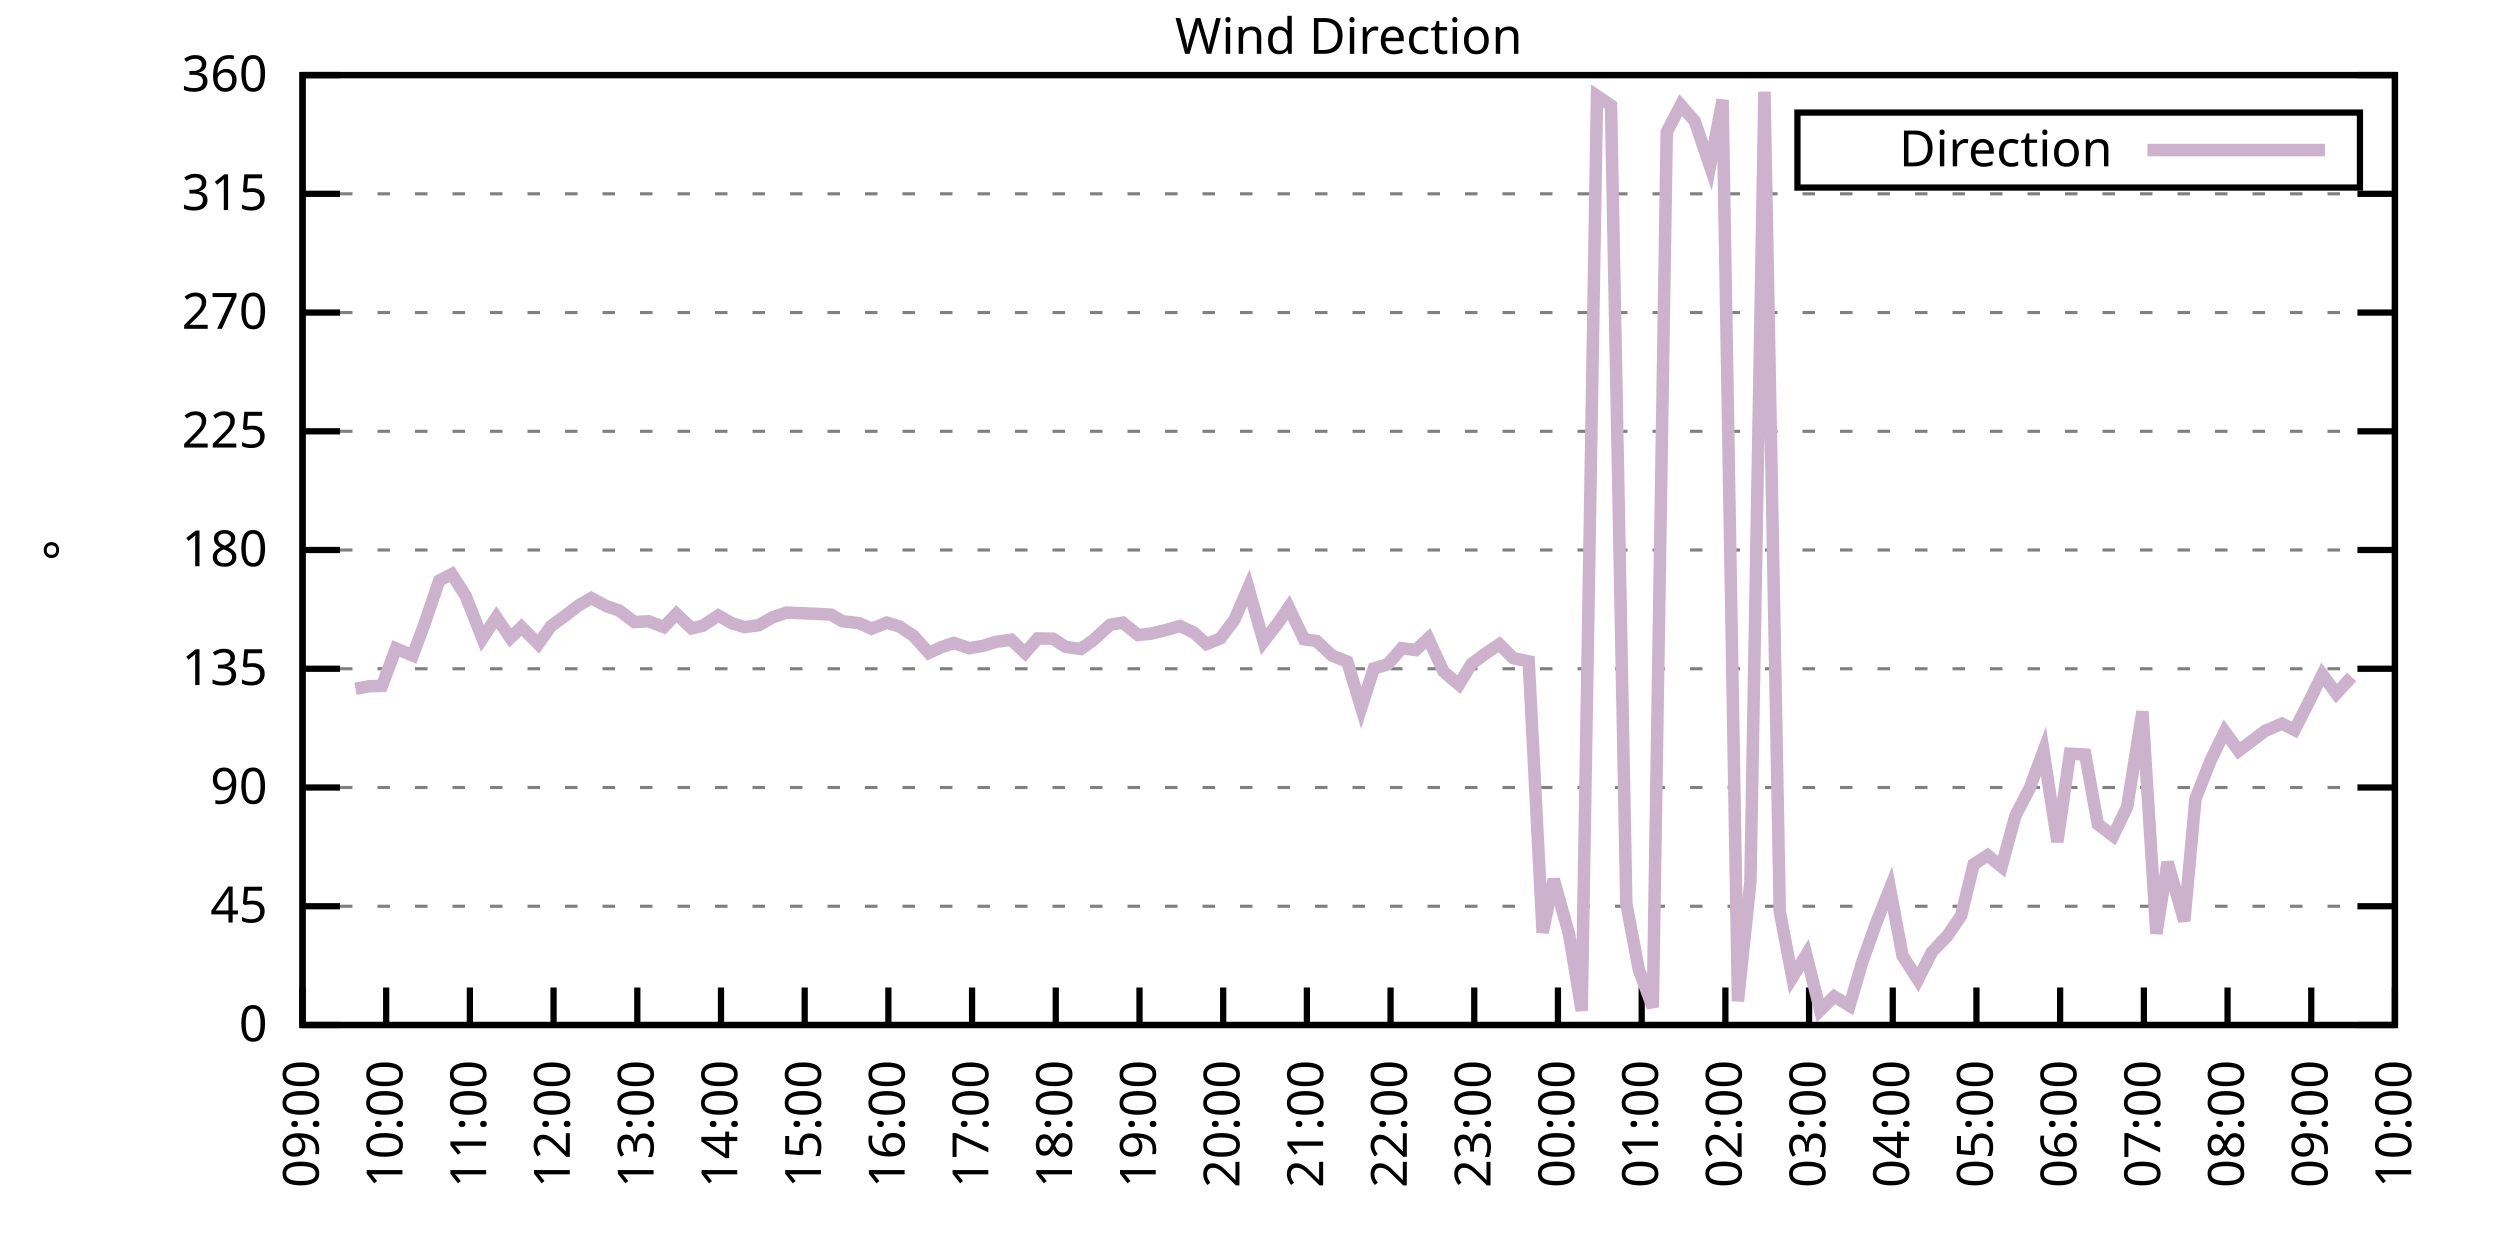
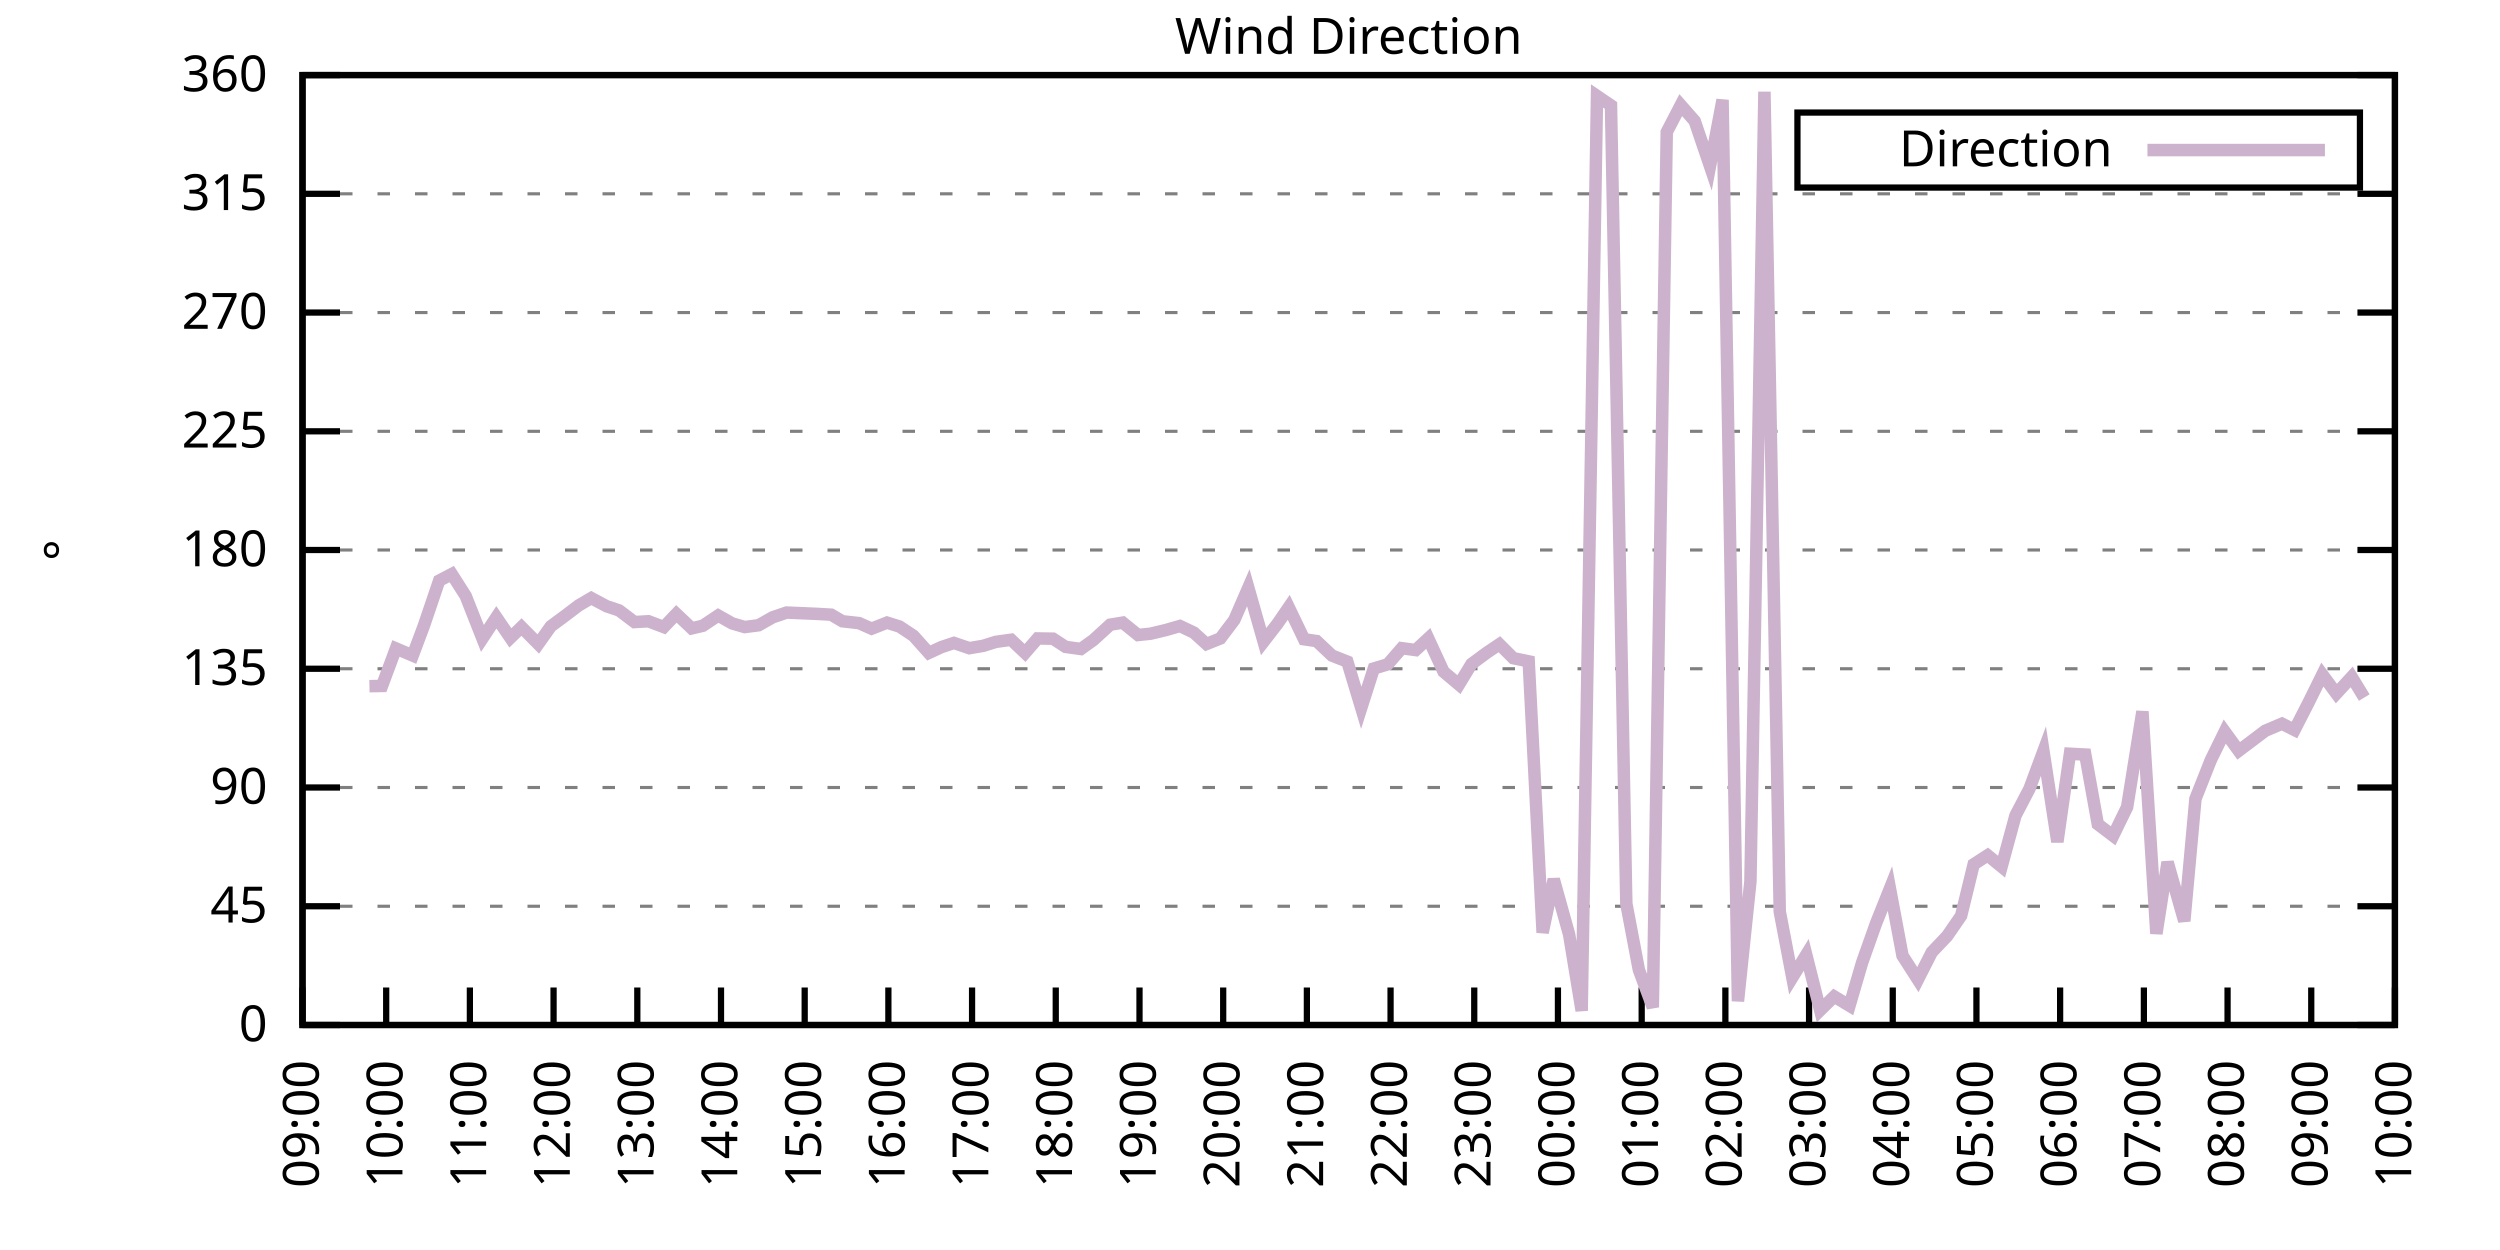
<svg xmlns="http://www.w3.org/2000/svg" xmlns:xlink="http://www.w3.org/1999/xlink" width="400" height="200" viewBox="0 0 400 200">
  <g id="gnuplot_canvas">
    <rect x="0" y="0" width="400" height="200" fill="none" />
    <defs>
      <circle id="gpDot" r="0.5" stroke-width="0.5" stroke="currentColor" />
      <path id="gpPt0" stroke-width="0.333" stroke="currentColor" d="M-1,0 h2 M0,-1 v2" />
      <path id="gpPt1" stroke-width="0.333" stroke="currentColor" d="M-1,-1 L1,1 M1,-1 L-1,1" />
      <path id="gpPt2" stroke-width="0.333" stroke="currentColor" d="M-1,0 L1,0 M0,-1 L0,1 M-1,-1 L1,1 M-1,1 L1,-1" />
      <rect id="gpPt3" stroke-width="0.333" stroke="currentColor" x="-1" y="-1" width="2" height="2" />
      <rect id="gpPt4" stroke-width="0.333" stroke="currentColor" fill="currentColor" x="-1" y="-1" width="2" height="2" />
      <circle id="gpPt5" stroke-width="0.333" stroke="currentColor" cx="0" cy="0" r="1" />
      <use xlink:href="#gpPt5" id="gpPt6" fill="currentColor" stroke="none" />
      <path id="gpPt7" stroke-width="0.333" stroke="currentColor" d="M0,-1.33 L-1.33,0.67 L1.33,0.67 z" />
      <use xlink:href="#gpPt7" id="gpPt8" fill="currentColor" stroke="none" />
      <use xlink:href="#gpPt7" id="gpPt9" stroke="currentColor" transform="rotate(180)" />
      <use xlink:href="#gpPt9" id="gpPt10" fill="currentColor" stroke="none" />
      <use xlink:href="#gpPt3" id="gpPt11" stroke="currentColor" transform="rotate(45)" />
      <use xlink:href="#gpPt11" id="gpPt12" fill="currentColor" stroke="none" />
      <path id="gpPt13" stroke-width="0.333" stroke="currentColor" d="M0,1.330 L1.265,0.411 L0.782,-1.067 L-0.782,-1.076 L-1.265,0.411 z" />
      <use xlink:href="#gpPt13" id="gpPt14" fill="currentColor" stroke="none" />
      <filter id="textbox" filterUnits="objectBoundingBox" x="0" y="0" height="1" width="1">
        <feFlood flood-color="white" flood-opacity="1" result="bgnd" />
        <feComposite in="SourceGraphic" in2="bgnd" operator="atop" />
      </filter>
      <filter id="greybox" filterUnits="objectBoundingBox" x="0" y="0" height="1" width="1">
        <feFlood flood-color="lightgrey" flood-opacity="1" result="grey" />
        <feComposite in="SourceGraphic" in2="grey" operator="atop" />
      </filter>
    </defs>
    <g fill="none" color="white" stroke="currentColor" stroke-width="1.00" stroke-linecap="butt" stroke-linejoin="miter">
</g>
    <g fill="none" color="black" stroke="currentColor" stroke-width="1.00" stroke-linecap="butt" stroke-linejoin="miter">
      <g stroke="none" shape-rendering="crispEdges">
        <polygon fill="rgb(255, 255, 255)" points="48.40,164.00 383.18,164.00 383.18,12.02 48.40,12.02 " />
      </g>
    </g>
    <g fill="none" color="black" stroke="currentColor" stroke-width="1.00" stroke-linecap="butt" stroke-linejoin="miter">
</g>
    <g fill="none" color="black" stroke="black" stroke-width="0.50" stroke-linecap="butt" stroke-linejoin="miter">
</g>
    <g fill="none" color="gray" stroke="currentColor" stroke-width="0.50" stroke-linecap="butt" stroke-linejoin="miter">
      <path stroke="gray" stroke-dasharray="2,4" class="gridline" d="M48.40,164.00 L383.19,164.00  " />
    </g>
    <g fill="none" color="gray" stroke="gray" stroke-width="1.00" stroke-linecap="butt" stroke-linejoin="miter">
</g>
    <g fill="none" color="black" stroke="currentColor" stroke-width="1.00" stroke-linecap="butt" stroke-linejoin="miter">
      <path stroke="black" d="M48.40,164.00 L54.40,164.00 M383.19,164.00 L377.19,164.00  " />
      <g transform="translate(42.80,166.60)" stroke="none" fill="black" font-family="Sans" font-size="8.00" text-anchor="end">
        <text>
          <tspan font-family="Sans"> 0</tspan>
        </text>
      </g>
    </g>
    <g fill="none" color="black" stroke="currentColor" stroke-width="1.00" stroke-linecap="butt" stroke-linejoin="miter">
</g>
    <g fill="none" color="black" stroke="black" stroke-width="0.50" stroke-linecap="butt" stroke-linejoin="miter">
</g>
    <g fill="none" color="gray" stroke="currentColor" stroke-width="0.50" stroke-linecap="butt" stroke-linejoin="miter">
      <path stroke="gray" stroke-dasharray="2,4" class="gridline" d="M48.40,145.00 L383.19,145.00  " />
    </g>
    <g fill="none" color="gray" stroke="gray" stroke-width="1.00" stroke-linecap="butt" stroke-linejoin="miter">
</g>
    <g fill="none" color="black" stroke="currentColor" stroke-width="1.00" stroke-linecap="butt" stroke-linejoin="miter">
      <path stroke="black" d="M48.40,145.00 L54.40,145.00 M383.19,145.00 L377.19,145.00  " />
      <g transform="translate(42.80,147.60)" stroke="none" fill="black" font-family="Sans" font-size="8.00" text-anchor="end">
        <text>
          <tspan font-family="Sans"> 45</tspan>
        </text>
      </g>
    </g>
    <g fill="none" color="black" stroke="currentColor" stroke-width="1.00" stroke-linecap="butt" stroke-linejoin="miter">
</g>
    <g fill="none" color="black" stroke="black" stroke-width="0.50" stroke-linecap="butt" stroke-linejoin="miter">
</g>
    <g fill="none" color="gray" stroke="currentColor" stroke-width="0.50" stroke-linecap="butt" stroke-linejoin="miter">
      <path stroke="gray" stroke-dasharray="2,4" class="gridline" d="M48.40,126.00 L383.19,126.00  " />
    </g>
    <g fill="none" color="gray" stroke="gray" stroke-width="1.00" stroke-linecap="butt" stroke-linejoin="miter">
</g>
    <g fill="none" color="black" stroke="currentColor" stroke-width="1.00" stroke-linecap="butt" stroke-linejoin="miter">
      <path stroke="black" d="M48.40,126.00 L54.40,126.00 M383.19,126.00 L377.19,126.00  " />
      <g transform="translate(42.80,128.60)" stroke="none" fill="black" font-family="Sans" font-size="8.00" text-anchor="end">
        <text>
          <tspan font-family="Sans"> 90</tspan>
        </text>
      </g>
    </g>
    <g fill="none" color="black" stroke="currentColor" stroke-width="1.00" stroke-linecap="butt" stroke-linejoin="miter">
</g>
    <g fill="none" color="black" stroke="black" stroke-width="0.50" stroke-linecap="butt" stroke-linejoin="miter">
</g>
    <g fill="none" color="gray" stroke="currentColor" stroke-width="0.50" stroke-linecap="butt" stroke-linejoin="miter">
      <path stroke="gray" stroke-dasharray="2,4" class="gridline" d="M48.40,107.00 L383.19,107.00  " />
    </g>
    <g fill="none" color="gray" stroke="gray" stroke-width="1.00" stroke-linecap="butt" stroke-linejoin="miter">
</g>
    <g fill="none" color="black" stroke="currentColor" stroke-width="1.00" stroke-linecap="butt" stroke-linejoin="miter">
      <path stroke="black" d="M48.40,107.00 L54.40,107.00 M383.19,107.00 L377.19,107.00  " />
      <g transform="translate(42.80,109.60)" stroke="none" fill="black" font-family="Sans" font-size="8.00" text-anchor="end">
        <text>
          <tspan font-family="Sans"> 135</tspan>
        </text>
      </g>
    </g>
    <g fill="none" color="black" stroke="currentColor" stroke-width="1.00" stroke-linecap="butt" stroke-linejoin="miter">
</g>
    <g fill="none" color="black" stroke="black" stroke-width="0.50" stroke-linecap="butt" stroke-linejoin="miter">
</g>
    <g fill="none" color="gray" stroke="currentColor" stroke-width="0.50" stroke-linecap="butt" stroke-linejoin="miter">
      <path stroke="gray" stroke-dasharray="2,4" class="gridline" d="M48.40,88.00 L383.19,88.00  " />
    </g>
    <g fill="none" color="gray" stroke="gray" stroke-width="1.00" stroke-linecap="butt" stroke-linejoin="miter">
</g>
    <g fill="none" color="black" stroke="currentColor" stroke-width="1.00" stroke-linecap="butt" stroke-linejoin="miter">
      <path stroke="black" d="M48.40,88.00 L54.40,88.00 M383.19,88.00 L377.19,88.00  " />
      <g transform="translate(42.80,90.60)" stroke="none" fill="black" font-family="Sans" font-size="8.00" text-anchor="end">
        <text>
          <tspan font-family="Sans"> 180</tspan>
        </text>
      </g>
    </g>
    <g fill="none" color="black" stroke="currentColor" stroke-width="1.00" stroke-linecap="butt" stroke-linejoin="miter">
</g>
    <g fill="none" color="black" stroke="black" stroke-width="0.50" stroke-linecap="butt" stroke-linejoin="miter">
</g>
    <g fill="none" color="gray" stroke="currentColor" stroke-width="0.50" stroke-linecap="butt" stroke-linejoin="miter">
      <path stroke="gray" stroke-dasharray="2,4" class="gridline" d="M48.40,69.01 L383.19,69.01  " />
    </g>
    <g fill="none" color="gray" stroke="gray" stroke-width="1.00" stroke-linecap="butt" stroke-linejoin="miter">
</g>
    <g fill="none" color="black" stroke="currentColor" stroke-width="1.00" stroke-linecap="butt" stroke-linejoin="miter">
      <path stroke="black" d="M48.40,69.01 L54.40,69.01 M383.19,69.01 L377.19,69.01  " />
      <g transform="translate(42.80,71.61)" stroke="none" fill="black" font-family="Sans" font-size="8.00" text-anchor="end">
        <text>
          <tspan font-family="Sans"> 225</tspan>
        </text>
      </g>
    </g>
    <g fill="none" color="black" stroke="currentColor" stroke-width="1.00" stroke-linecap="butt" stroke-linejoin="miter">
</g>
    <g fill="none" color="black" stroke="black" stroke-width="0.50" stroke-linecap="butt" stroke-linejoin="miter">
</g>
    <g fill="none" color="gray" stroke="currentColor" stroke-width="0.50" stroke-linecap="butt" stroke-linejoin="miter">
      <path stroke="gray" stroke-dasharray="2,4" class="gridline" d="M48.40,50.01 L383.19,50.01  " />
    </g>
    <g fill="none" color="gray" stroke="gray" stroke-width="1.00" stroke-linecap="butt" stroke-linejoin="miter">
</g>
    <g fill="none" color="black" stroke="currentColor" stroke-width="1.00" stroke-linecap="butt" stroke-linejoin="miter">
      <path stroke="black" d="M48.40,50.01 L54.40,50.01 M383.19,50.01 L377.19,50.01  " />
      <g transform="translate(42.80,52.61)" stroke="none" fill="black" font-family="Sans" font-size="8.00" text-anchor="end">
        <text>
          <tspan font-family="Sans"> 270</tspan>
        </text>
      </g>
    </g>
    <g fill="none" color="black" stroke="currentColor" stroke-width="1.00" stroke-linecap="butt" stroke-linejoin="miter">
</g>
    <g fill="none" color="black" stroke="black" stroke-width="0.50" stroke-linecap="butt" stroke-linejoin="miter">
</g>
    <g fill="none" color="gray" stroke="currentColor" stroke-width="0.50" stroke-linecap="butt" stroke-linejoin="miter">
      <path stroke="gray" stroke-dasharray="2,4" class="gridline" d="M48.40,31.01 L383.19,31.01  " />
    </g>
    <g fill="none" color="gray" stroke="gray" stroke-width="1.00" stroke-linecap="butt" stroke-linejoin="miter">
</g>
    <g fill="none" color="black" stroke="currentColor" stroke-width="1.00" stroke-linecap="butt" stroke-linejoin="miter">
      <path stroke="black" d="M48.40,31.01 L54.40,31.01 M383.19,31.01 L377.19,31.01  " />
      <g transform="translate(42.80,33.61)" stroke="none" fill="black" font-family="Sans" font-size="8.00" text-anchor="end">
        <text>
          <tspan font-family="Sans"> 315</tspan>
        </text>
      </g>
    </g>
    <g fill="none" color="black" stroke="currentColor" stroke-width="1.00" stroke-linecap="butt" stroke-linejoin="miter">
</g>
    <g fill="none" color="black" stroke="black" stroke-width="0.50" stroke-linecap="butt" stroke-linejoin="miter">
</g>
    <g fill="none" color="gray" stroke="currentColor" stroke-width="0.50" stroke-linecap="butt" stroke-linejoin="miter">
      <path stroke="gray" stroke-dasharray="2,4" class="gridline" d="M48.40,12.01 L383.19,12.01  " />
    </g>
    <g fill="none" color="gray" stroke="gray" stroke-width="1.00" stroke-linecap="butt" stroke-linejoin="miter">
</g>
    <g fill="none" color="black" stroke="currentColor" stroke-width="1.00" stroke-linecap="butt" stroke-linejoin="miter">
      <path stroke="black" d="M48.40,12.01 L54.40,12.01 M383.19,12.01 L377.19,12.01  " />
      <g transform="translate(42.80,14.61)" stroke="none" fill="black" font-family="Sans" font-size="8.00" text-anchor="end">
        <text>
          <tspan font-family="Sans"> 360</tspan>
        </text>
      </g>
    </g>
    <g fill="none" color="black" stroke="currentColor" stroke-width="1.00" stroke-linecap="butt" stroke-linejoin="miter">
      <path stroke="black" d="M48.40,164.00 L48.40,158.00  " />
      <g transform="translate(51.00,169.60) rotate(270.00)" stroke="none" fill="black" font-family="Sans" font-size="8.00" text-anchor="end">
        <text>
          <tspan font-family="Sans">09:00</tspan>
        </text>
      </g>
    </g>
    <g fill="none" color="black" stroke="currentColor" stroke-width="1.00" stroke-linecap="butt" stroke-linejoin="miter">
      <path stroke="black" d="M61.79,164.00 L61.79,158.00  " />
      <g transform="translate(64.39,169.60) rotate(270.00)" stroke="none" fill="black" font-family="Sans" font-size="8.00" text-anchor="end">
        <text>
          <tspan font-family="Sans">10:00</tspan>
        </text>
      </g>
    </g>
    <g fill="none" color="black" stroke="currentColor" stroke-width="1.00" stroke-linecap="butt" stroke-linejoin="miter">
      <path stroke="black" d="M75.18,164.00 L75.18,158.00  " />
      <g transform="translate(77.78,169.60) rotate(270.00)" stroke="none" fill="black" font-family="Sans" font-size="8.00" text-anchor="end">
        <text>
          <tspan font-family="Sans">11:00</tspan>
        </text>
      </g>
    </g>
    <g fill="none" color="black" stroke="currentColor" stroke-width="1.00" stroke-linecap="butt" stroke-linejoin="miter">
      <path stroke="black" d="M88.57,164.00 L88.57,158.00  " />
      <g transform="translate(91.17,169.60) rotate(270.00)" stroke="none" fill="black" font-family="Sans" font-size="8.00" text-anchor="end">
        <text>
          <tspan font-family="Sans">12:00</tspan>
        </text>
      </g>
    </g>
    <g fill="none" color="black" stroke="currentColor" stroke-width="1.00" stroke-linecap="butt" stroke-linejoin="miter">
      <path stroke="black" d="M101.97,164.00 L101.97,158.00  " />
      <g transform="translate(104.57,169.60) rotate(270.00)" stroke="none" fill="black" font-family="Sans" font-size="8.00" text-anchor="end">
        <text>
          <tspan font-family="Sans">13:00</tspan>
        </text>
      </g>
    </g>
    <g fill="none" color="black" stroke="currentColor" stroke-width="1.00" stroke-linecap="butt" stroke-linejoin="miter">
      <path stroke="black" d="M115.36,164.00 L115.36,158.00  " />
      <g transform="translate(117.96,169.60) rotate(270.00)" stroke="none" fill="black" font-family="Sans" font-size="8.00" text-anchor="end">
        <text>
          <tspan font-family="Sans">14:00</tspan>
        </text>
      </g>
    </g>
    <g fill="none" color="black" stroke="currentColor" stroke-width="1.00" stroke-linecap="butt" stroke-linejoin="miter">
      <path stroke="black" d="M128.75,164.00 L128.75,158.00  " />
      <g transform="translate(131.35,169.60) rotate(270.00)" stroke="none" fill="black" font-family="Sans" font-size="8.00" text-anchor="end">
        <text>
          <tspan font-family="Sans">15:00</tspan>
        </text>
      </g>
    </g>
    <g fill="none" color="black" stroke="currentColor" stroke-width="1.00" stroke-linecap="butt" stroke-linejoin="miter">
      <path stroke="black" d="M142.14,164.00 L142.14,158.00  " />
      <g transform="translate(144.74,169.60) rotate(270.00)" stroke="none" fill="black" font-family="Sans" font-size="8.00" text-anchor="end">
        <text>
          <tspan font-family="Sans">16:00</tspan>
        </text>
      </g>
    </g>
    <g fill="none" color="black" stroke="currentColor" stroke-width="1.00" stroke-linecap="butt" stroke-linejoin="miter">
      <path stroke="black" d="M155.53,164.00 L155.53,158.00  " />
      <g transform="translate(158.13,169.60) rotate(270.00)" stroke="none" fill="black" font-family="Sans" font-size="8.00" text-anchor="end">
        <text>
          <tspan font-family="Sans">17:00</tspan>
        </text>
      </g>
    </g>
    <g fill="none" color="black" stroke="currentColor" stroke-width="1.00" stroke-linecap="butt" stroke-linejoin="miter">
      <path stroke="black" d="M168.92,164.00 L168.92,158.00  " />
      <g transform="translate(171.52,169.60) rotate(270.00)" stroke="none" fill="black" font-family="Sans" font-size="8.00" text-anchor="end">
        <text>
          <tspan font-family="Sans">18:00</tspan>
        </text>
      </g>
    </g>
    <g fill="none" color="black" stroke="currentColor" stroke-width="1.00" stroke-linecap="butt" stroke-linejoin="miter">
      <path stroke="black" d="M182.32,164.00 L182.32,158.00  " />
      <g transform="translate(184.92,169.60) rotate(270.00)" stroke="none" fill="black" font-family="Sans" font-size="8.00" text-anchor="end">
        <text>
          <tspan font-family="Sans">19:00</tspan>
        </text>
      </g>
    </g>
    <g fill="none" color="black" stroke="currentColor" stroke-width="1.00" stroke-linecap="butt" stroke-linejoin="miter">
      <path stroke="black" d="M195.71,164.00 L195.71,158.00  " />
      <g transform="translate(198.31,169.60) rotate(270.00)" stroke="none" fill="black" font-family="Sans" font-size="8.00" text-anchor="end">
        <text>
          <tspan font-family="Sans">20:00</tspan>
        </text>
      </g>
    </g>
    <g fill="none" color="black" stroke="currentColor" stroke-width="1.00" stroke-linecap="butt" stroke-linejoin="miter">
      <path stroke="black" d="M209.10,164.00 L209.10,158.00  " />
      <g transform="translate(211.70,169.60) rotate(270.00)" stroke="none" fill="black" font-family="Sans" font-size="8.00" text-anchor="end">
        <text>
          <tspan font-family="Sans">21:00</tspan>
        </text>
      </g>
    </g>
    <g fill="none" color="black" stroke="currentColor" stroke-width="1.00" stroke-linecap="butt" stroke-linejoin="miter">
      <path stroke="black" d="M222.49,164.00 L222.49,158.00  " />
      <g transform="translate(225.09,169.60) rotate(270.00)" stroke="none" fill="black" font-family="Sans" font-size="8.00" text-anchor="end">
        <text>
          <tspan font-family="Sans">22:00</tspan>
        </text>
      </g>
    </g>
    <g fill="none" color="black" stroke="currentColor" stroke-width="1.00" stroke-linecap="butt" stroke-linejoin="miter">
      <path stroke="black" d="M235.88,164.00 L235.88,158.00  " />
      <g transform="translate(238.48,169.60) rotate(270.00)" stroke="none" fill="black" font-family="Sans" font-size="8.00" text-anchor="end">
        <text>
          <tspan font-family="Sans">23:00</tspan>
        </text>
      </g>
    </g>
    <g fill="none" color="black" stroke="currentColor" stroke-width="1.00" stroke-linecap="butt" stroke-linejoin="miter">
      <path stroke="black" d="M249.27,164.00 L249.27,158.00  " />
      <g transform="translate(251.87,169.60) rotate(270.00)" stroke="none" fill="black" font-family="Sans" font-size="8.00" text-anchor="end">
        <text>
          <tspan font-family="Sans">00:00</tspan>
        </text>
      </g>
    </g>
    <g fill="none" color="black" stroke="currentColor" stroke-width="1.00" stroke-linecap="butt" stroke-linejoin="miter">
      <path stroke="black" d="M262.67,164.00 L262.67,158.00  " />
      <g transform="translate(265.27,169.60) rotate(270.00)" stroke="none" fill="black" font-family="Sans" font-size="8.00" text-anchor="end">
        <text>
          <tspan font-family="Sans">01:00</tspan>
        </text>
      </g>
    </g>
    <g fill="none" color="black" stroke="currentColor" stroke-width="1.00" stroke-linecap="butt" stroke-linejoin="miter">
      <path stroke="black" d="M276.06,164.00 L276.06,158.00  " />
      <g transform="translate(278.66,169.60) rotate(270.00)" stroke="none" fill="black" font-family="Sans" font-size="8.00" text-anchor="end">
        <text>
          <tspan font-family="Sans">02:00</tspan>
        </text>
      </g>
    </g>
    <g fill="none" color="black" stroke="currentColor" stroke-width="1.00" stroke-linecap="butt" stroke-linejoin="miter">
      <path stroke="black" d="M289.45,164.00 L289.45,158.00  " />
      <g transform="translate(292.05,169.60) rotate(270.00)" stroke="none" fill="black" font-family="Sans" font-size="8.00" text-anchor="end">
        <text>
          <tspan font-family="Sans">03:00</tspan>
        </text>
      </g>
    </g>
    <g fill="none" color="black" stroke="currentColor" stroke-width="1.00" stroke-linecap="butt" stroke-linejoin="miter">
      <path stroke="black" d="M302.84,164.00 L302.84,158.00  " />
      <g transform="translate(305.44,169.60) rotate(270.00)" stroke="none" fill="black" font-family="Sans" font-size="8.00" text-anchor="end">
        <text>
          <tspan font-family="Sans">04:00</tspan>
        </text>
      </g>
    </g>
    <g fill="none" color="black" stroke="currentColor" stroke-width="1.00" stroke-linecap="butt" stroke-linejoin="miter">
      <path stroke="black" d="M316.23,164.00 L316.23,158.00  " />
      <g transform="translate(318.83,169.60) rotate(270.00)" stroke="none" fill="black" font-family="Sans" font-size="8.00" text-anchor="end">
        <text>
          <tspan font-family="Sans">05:00</tspan>
        </text>
      </g>
    </g>
    <g fill="none" color="black" stroke="currentColor" stroke-width="1.00" stroke-linecap="butt" stroke-linejoin="miter">
      <path stroke="black" d="M329.62,164.00 L329.62,158.00  " />
      <g transform="translate(332.22,169.60) rotate(270.00)" stroke="none" fill="black" font-family="Sans" font-size="8.00" text-anchor="end">
        <text>
          <tspan font-family="Sans">06:00</tspan>
        </text>
      </g>
    </g>
    <g fill="none" color="black" stroke="currentColor" stroke-width="1.00" stroke-linecap="butt" stroke-linejoin="miter">
      <path stroke="black" d="M343.02,164.00 L343.02,158.00  " />
      <g transform="translate(345.62,169.60) rotate(270.00)" stroke="none" fill="black" font-family="Sans" font-size="8.00" text-anchor="end">
        <text>
          <tspan font-family="Sans">07:00</tspan>
        </text>
      </g>
    </g>
    <g fill="none" color="black" stroke="currentColor" stroke-width="1.00" stroke-linecap="butt" stroke-linejoin="miter">
      <path stroke="black" d="M356.41,164.00 L356.41,158.00  " />
      <g transform="translate(359.01,169.60) rotate(270.00)" stroke="none" fill="black" font-family="Sans" font-size="8.00" text-anchor="end">
        <text>
          <tspan font-family="Sans">08:00</tspan>
        </text>
      </g>
    </g>
    <g fill="none" color="black" stroke="currentColor" stroke-width="1.00" stroke-linecap="butt" stroke-linejoin="miter">
      <path stroke="black" d="M369.80,164.00 L369.80,158.00  " />
      <g transform="translate(372.40,169.60) rotate(270.00)" stroke="none" fill="black" font-family="Sans" font-size="8.00" text-anchor="end">
        <text>
          <tspan font-family="Sans">09:00</tspan>
        </text>
      </g>
    </g>
    <g fill="none" color="black" stroke="currentColor" stroke-width="1.00" stroke-linecap="butt" stroke-linejoin="miter">
      <path stroke="black" d="M383.19,164.00 L383.19,158.00  " />
      <g transform="translate(385.79,169.60) rotate(270.00)" stroke="none" fill="black" font-family="Sans" font-size="8.00" text-anchor="end">
        <text>
          <tspan font-family="Sans">10:00</tspan>
        </text>
      </g>
    </g>
    <g fill="none" color="black" stroke="currentColor" stroke-width="1.00" stroke-linecap="butt" stroke-linejoin="miter">
</g>
    <g fill="none" color="black" stroke="currentColor" stroke-width="1.00" stroke-linecap="butt" stroke-linejoin="miter">
      <path stroke="black" d="M48.40,12.01 L48.40,164.00 L383.19,164.00 L383.19,12.01 L48.40,12.01 Z  " />
    </g>
    <g fill="none" color="black" stroke="currentColor" stroke-width="1.00" stroke-linecap="butt" stroke-linejoin="miter">
</g>
    <g fill="none" color="black" stroke="currentColor" stroke-width="1.00" stroke-linecap="butt" stroke-linejoin="miter">
      <path stroke="black" d="M287.59,30.01 L287.59,18.01 L377.59,18.01 L377.59,30.01 L287.59,30.01 Z  " />
    </g>
    <g id="Wind_direction_plot_1">
      <g fill="none" color="white" stroke="black" stroke-width="2.00" stroke-linecap="butt" stroke-linejoin="miter">
</g>
      <g fill="none" color="black" stroke="currentColor" stroke-width="2.00" stroke-linecap="butt" stroke-linejoin="miter">
        <g transform="translate(337.99,26.61)" stroke="none" fill="black" font-family="Sans" font-size="8.00" text-anchor="end">
          <text>
            <tspan font-family="Sans">Direction</tspan>
          </text>
        </g>
      </g>
      <g fill="none" color="black" stroke="currentColor" stroke-width="2.00" stroke-linecap="butt" stroke-linejoin="miter">
-         <path stroke="rgb(204, 178, 204)" d="M343.59,24.01 L371.99,24.01 M56.88,110.21 L59.11,109.79 L61.12,109.75 L63.35,103.75 L66.03,104.89 L67.82,100.12   L70.27,92.90 L72.28,91.85 L74.51,95.35 L77.19,102.15 L79.42,98.77 L81.66,102.06 L83.44,100.33 L86.12,103.04   L88.13,100.21 L90.36,98.56 L92.59,96.87 L94.60,95.69 L97.06,97.00 L99.06,97.67 L101.52,99.53 L103.75,99.40   L106.21,100.33 L108.22,98.22 L110.67,100.54 L112.46,100.12 L114.91,98.48 L117.14,99.74 L119.15,100.33 L121.38,100.04   L123.62,98.77 L125.85,98.01 L130.76,98.22 L132.99,98.35 L134.78,99.40 L137.45,99.70 L139.46,100.59 L141.92,99.62   L143.93,100.25 L146.16,101.73 L148.61,104.47 L150.62,103.54 L152.63,102.87 L155.09,103.71 L157.32,103.33 L159.33,102.70   L161.78,102.36 L164.01,104.47 L166.02,102.15 L168.48,102.19 L170.49,103.50 L172.94,103.84 L174.95,102.40 L177.63,99.95   L179.64,99.62 L182.09,101.60 L184.10,101.39 L186.56,100.80 L188.79,100.16 L191.02,101.22 L193.03,103.04 L195.26,102.15   L197.49,99.19 L199.73,94.04 L202.18,102.66 L204.41,99.78 L206.20,97.17 L208.65,102.28 L210.66,102.57 L213.12,104.89   L215.57,105.86 L217.80,113.25 L219.81,106.96 L222.04,106.29 L224.28,103.71 L226.51,104.01 L228.52,102.15 L230.97,107.47   L233.43,109.54 L235.44,106.24 L237.89,104.43 L239.90,103.08 L242.13,105.31 L244.59,105.82 L246.82,149.22 L248.60,140.69   L251.06,149.52 L253.07,161.72 L255.52,15.35 L257.76,16.87 L260.21,144.58 L262.22,155.18 L264.45,161.17 L266.68,21.13   L268.92,16.82 L271.15,19.36 L273.60,26.58 L275.61,15.98 L278.07,160.20 L280.07,141.03 L282.31,14.67 L284.76,145.85   L286.77,156.40 L289.00,152.77 L291.23,161.64 L293.47,159.44 L295.92,160.92 L297.93,154.04 L300.16,147.75 L302.39,142.17   L304.40,152.90 L306.86,156.74 L309.09,152.35 L311.54,149.77 L313.78,146.52 L315.79,138.29 L318.02,136.85 L320.25,138.67   L322.48,130.48 L324.71,126.21 L326.95,120.18 L329.18,134.70 L331.19,120.60 L333.64,120.73 L335.65,131.87 L338.10,133.73   L340.34,129.13 L342.79,113.84 L345.02,149.39 L346.81,137.95 L349.49,147.37 L351.27,127.82 L353.73,121.61 L355.96,117.05   L358.19,120.13 L360.42,118.45 L362.43,116.93 L365.11,115.79 L367.12,116.80 L369.35,112.45 L371.58,107.93 L373.82,110.97   L376.27,108.31  " />
+         <path stroke="rgb(204, 178, 204)" d="M343.59,24.01 L371.99,24.01 M59.11,109.79 L61.12,109.75 L63.35,103.75 L66.03,104.89 L67.82,100.12 L70.27,92.90   L72.28,91.85 L74.51,95.35 L77.19,102.15 L79.42,98.77 L81.66,102.06 L83.44,100.33 L86.12,103.04 L88.13,100.21   L90.36,98.56 L92.59,96.87 L94.60,95.69 L97.06,97.00 L99.06,97.67 L101.52,99.53 L103.75,99.40 L106.21,100.33   L108.22,98.22 L110.67,100.54 L112.46,100.12 L114.91,98.48 L117.14,99.74 L119.15,100.33 L121.38,100.04 L123.62,98.77   L125.85,98.01 L130.76,98.22 L132.99,98.35 L134.78,99.40 L137.45,99.70 L139.46,100.59 L141.92,99.62 L143.93,100.25   L146.16,101.73 L148.61,104.47 L150.62,103.54 L152.63,102.87 L155.09,103.71 L157.32,103.33 L159.33,102.70 L161.78,102.36   L164.01,104.47 L166.02,102.15 L168.48,102.19 L170.49,103.50 L172.94,103.84 L174.95,102.40 L177.63,99.95 L179.64,99.62   L182.09,101.60 L184.10,101.39 L186.56,100.80 L188.79,100.16 L191.02,101.22 L193.03,103.04 L195.26,102.15 L197.49,99.19   L199.73,94.04 L202.18,102.66 L204.41,99.78 L206.20,97.17 L208.65,102.28 L210.66,102.57 L213.12,104.89 L215.57,105.86   L217.80,113.25 L219.81,106.96 L222.04,106.29 L224.28,103.71 L226.51,104.01 L228.52,102.15 L230.97,107.47 L233.43,109.54   L235.44,106.24 L237.89,104.43 L239.90,103.08 L242.13,105.31 L244.59,105.82 L246.82,149.22 L248.60,140.69 L251.06,149.52   L253.07,161.72 L255.52,15.35 L257.76,16.87 L260.21,144.58 L262.22,155.18 L264.45,161.17 L266.68,21.13 L268.92,16.82   L271.15,19.36 L273.60,26.58 L275.61,15.98 L278.07,160.20 L280.07,141.03 L282.31,14.67 L284.76,145.85 L286.77,156.40   L289.00,152.77 L291.23,161.64 L293.47,159.44 L295.92,160.92 L297.93,154.04 L300.16,147.75 L302.39,142.17 L304.40,152.90   L306.86,156.74 L309.09,152.35 L311.54,149.77 L313.78,146.52 L315.79,138.29 L318.02,136.85 L320.25,138.67 L322.48,130.48   L324.71,126.21 L326.95,120.18 L329.18,134.70 L331.19,120.60 L333.64,120.73 L335.65,131.87 L338.10,133.73 L340.34,129.13   L342.79,113.84 L345.02,149.39 L346.81,137.95 L349.49,147.37 L351.27,127.82 L353.73,121.61 L355.96,117.05 L358.19,120.13   L360.42,118.45 L362.43,116.93 L365.11,115.79 L367.12,116.80 L369.35,112.45 L371.58,107.93 L373.82,110.97 L376.27,108.31   L378.28,111.61  " />
      </g>
    </g>
    <g fill="none" color="black" stroke="currentColor" stroke-width="2.00" stroke-linecap="butt" stroke-linejoin="miter">
</g>
    <g fill="none" color="black" stroke="black" stroke-width="1.00" stroke-linecap="butt" stroke-linejoin="miter">
</g>
    <g fill="none" color="black" stroke="currentColor" stroke-width="1.00" stroke-linecap="butt" stroke-linejoin="miter">
      <path stroke="black" d="M48.40,12.01 L48.40,164.00 L383.19,164.00 L383.19,12.01 L48.40,12.01 Z  " />
      <g transform="translate(12.80,88.01) rotate(270.00)" stroke="none" fill="black" font-family="Sans" font-size="8.00" text-anchor="middle">
        <text>
          <tspan font-family="Sans">°</tspan>
        </text>
      </g>
    </g>
    <g fill="none" color="black" stroke="currentColor" stroke-width="1.00" stroke-linecap="butt" stroke-linejoin="miter">
</g>
    <g fill="none" color="black" stroke="currentColor" stroke-width="1.00" stroke-linecap="butt" stroke-linejoin="miter">
      <g transform="translate(215.79,8.61)" stroke="none" fill="black" font-family="Sans" font-size="8.00" text-anchor="middle">
        <text>
          <tspan font-family="Sans">Wind Direction</tspan>
        </text>
      </g>
    </g>
    <g fill="none" color="black" stroke="currentColor" stroke-width="1.00" stroke-linecap="butt" stroke-linejoin="miter">
</g>
  </g>
</svg>
